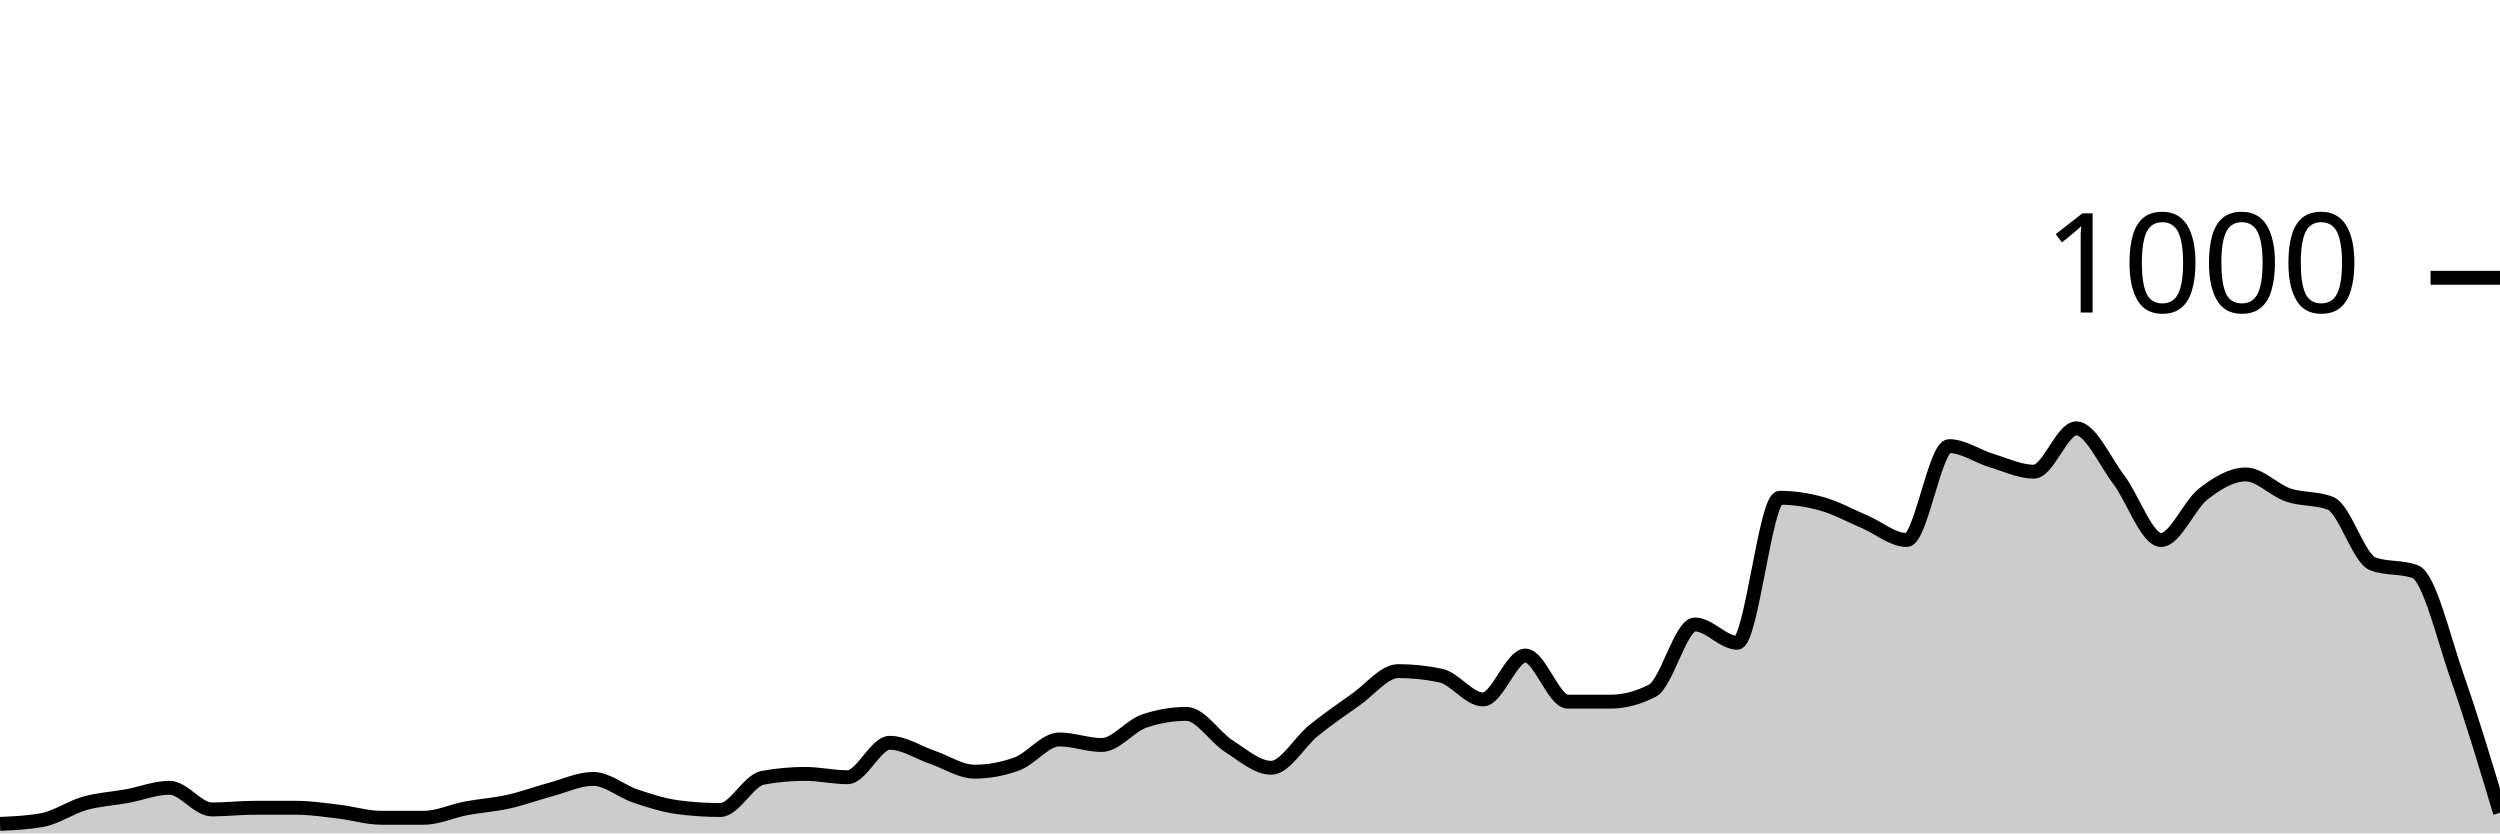
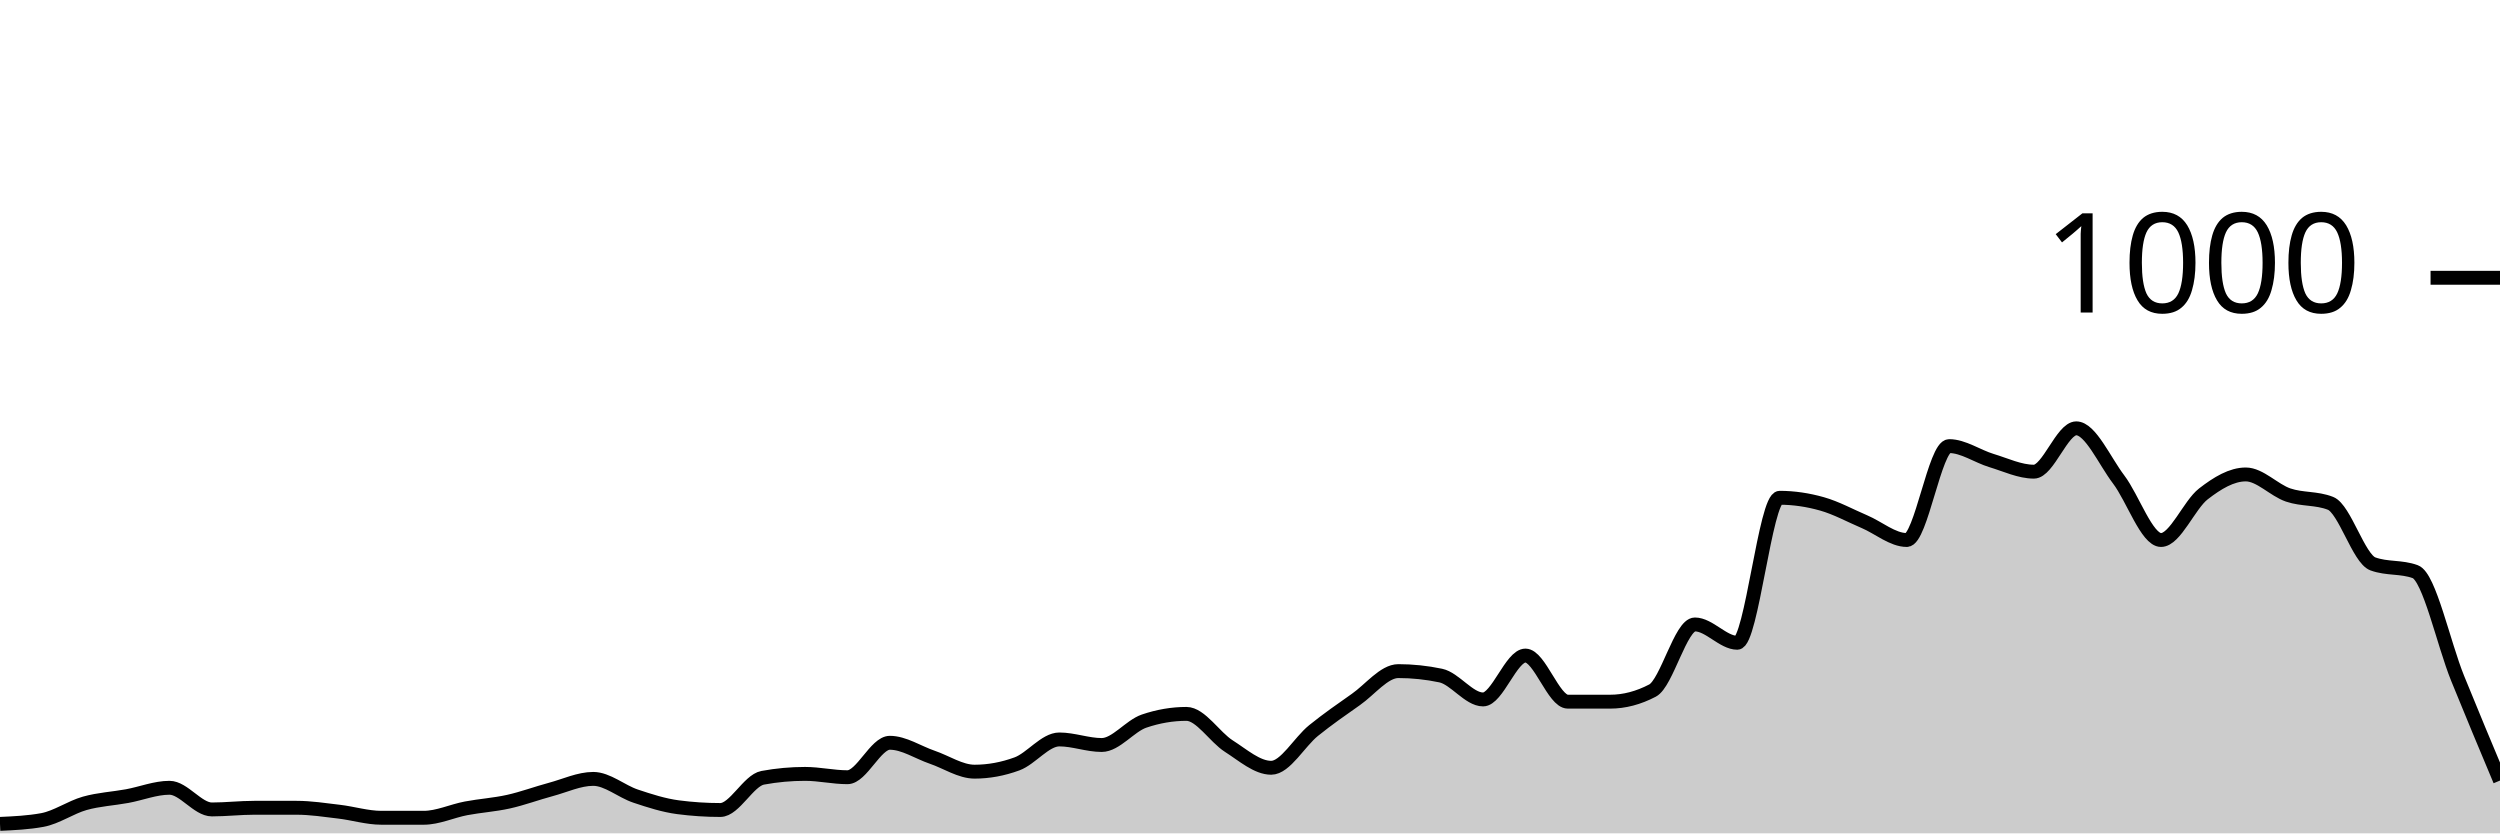
<svg xmlns="http://www.w3.org/2000/svg" viewBox="0 0 180 60">
  <g transform="translate(0,20)">
-     <path class="area" fill="rgba(0, 0, 0, 0.2)" d="M0,39.32C1.017,39.273,2.034,39.227,3.051,39.04C4.068,38.853,5.085,38.127,6.102,37.84C7.119,37.553,8.136,37.507,9.153,37.32C10.169,37.133,11.186,36.72,12.203,36.72C13.22,36.72,14.237,38.28,15.254,38.28C16.271,38.28,17.288,38.16,18.305,38.16C19.322,38.16,20.339,38.16,21.356,38.16C22.373,38.16,23.39,38.32,24.407,38.44C25.424,38.56,26.441,38.88,27.458,38.88C28.475,38.88,29.492,38.88,30.508,38.88C31.525,38.88,32.542,38.393,33.559,38.2C34.576,38.007,35.593,37.947,36.61,37.72C37.627,37.493,38.644,37.113,39.661,36.84C40.678,36.567,41.695,36.08,42.712,36.08C43.729,36.08,44.746,36.98,45.763,37.32C46.78,37.66,47.797,37.987,48.814,38.12C49.831,38.253,50.847,38.32,51.864,38.32C52.881,38.32,53.898,36.187,54.915,36C55.932,35.813,56.949,35.72,57.966,35.72C58.983,35.72,60,35.96,61.017,35.96C62.034,35.96,63.051,33.48,64.068,33.48C65.085,33.48,66.102,34.173,67.119,34.52C68.136,34.867,69.153,35.56,70.169,35.56C71.186,35.56,72.203,35.373,73.22,35C74.237,34.627,75.254,33.24,76.271,33.24C77.288,33.24,78.305,33.64,79.322,33.64C80.339,33.64,81.356,32.267,82.373,31.92C83.39,31.573,84.407,31.4,85.424,31.4C86.441,31.4,87.458,33.073,88.475,33.72C89.492,34.367,90.508,35.28,91.525,35.28C92.542,35.28,93.559,33.42,94.576,32.6C95.593,31.78,96.61,31.073,97.627,30.36C98.644,29.647,99.661,28.32,100.678,28.32C101.695,28.32,102.712,28.427,103.729,28.64C104.746,28.853,105.763,30.36,106.78,30.36C107.797,30.36,108.814,27.2,109.831,27.2C110.847,27.2,111.864,30.52,112.881,30.52C113.898,30.52,114.915,30.52,115.932,30.52C116.949,30.52,117.966,30.253,118.983,29.72C120,29.187,121.017,24.96,122.034,24.96C123.051,24.96,124.068,26.28,125.085,26.28C126.102,26.28,127.119,15.84,128.136,15.84C129.153,15.84,130.169,15.993,131.186,16.28C132.203,16.567,133.22,17.127,134.237,17.56C135.254,17.993,136.271,18.88,137.288,18.88C138.305,18.88,139.322,12.12,140.339,12.12C141.356,12.12,142.373,12.853,143.39,13.16C144.407,13.467,145.424,13.96,146.441,13.96C147.458,13.96,148.475,10.84,149.492,10.84C150.508,10.84,151.525,13.18,152.542,14.52C153.559,15.86,154.576,18.88,155.593,18.88C156.61,18.88,157.627,16.347,158.644,15.56C159.661,14.773,160.678,14.16,161.695,14.16C162.712,14.16,163.729,15.293,164.746,15.64C165.763,15.987,166.78,15.84,167.797,16.24C168.814,16.64,169.831,20.227,170.847,20.6C171.864,20.973,172.881,20.787,173.898,21.16C174.915,21.533,175.932,25.947,176.949,28.84C177.966,31.733,178.983,35.127,180,38.52L180,40C178.983,40,177.966,40,176.949,40C175.932,40,174.915,40,173.898,40C172.881,40,171.864,40,170.847,40C169.831,40,168.814,40,167.797,40C166.78,40,165.763,40,164.746,40C163.729,40,162.712,40,161.695,40C160.678,40,159.661,40,158.644,40C157.627,40,156.61,40,155.593,40C154.576,40,153.559,40,152.542,40C151.525,40,150.508,40,149.492,40C148.475,40,147.458,40,146.441,40C145.424,40,144.407,40,143.39,40C142.373,40,141.356,40,140.339,40C139.322,40,138.305,40,137.288,40C136.271,40,135.254,40,134.237,40C133.22,40,132.203,40,131.186,40C130.169,40,129.153,40,128.136,40C127.119,40,126.102,40,125.085,40C124.068,40,123.051,40,122.034,40C121.017,40,120,40,118.983,40C117.966,40,116.949,40,115.932,40C114.915,40,113.898,40,112.881,40C111.864,40,110.847,40,109.831,40C108.814,40,107.797,40,106.78,40C105.763,40,104.746,40,103.729,40C102.712,40,101.695,40,100.678,40C99.661,40,98.644,40,97.627,40C96.61,40,95.593,40,94.576,40C93.559,40,92.542,40,91.525,40C90.508,40,89.492,40,88.475,40C87.458,40,86.441,40,85.424,40C84.407,40,83.39,40,82.373,40C81.356,40,80.339,40,79.322,40C78.305,40,77.288,40,76.271,40C75.254,40,74.237,40,73.22,40C72.203,40,71.186,40,70.169,40C69.153,40,68.136,40,67.119,40C66.102,40,65.085,40,64.068,40C63.051,40,62.034,40,61.017,40C60,40,58.983,40,57.966,40C56.949,40,55.932,40,54.915,40C53.898,40,52.881,40,51.864,40C50.847,40,49.831,40,48.814,40C47.797,40,46.78,40,45.763,40C44.746,40,43.729,40,42.712,40C41.695,40,40.678,40,39.661,40C38.644,40,37.627,40,36.61,40C35.593,40,34.576,40,33.559,40C32.542,40,31.525,40,30.508,40C29.492,40,28.475,40,27.458,40C26.441,40,25.424,40,24.407,40C23.39,40,22.373,40,21.356,40C20.339,40,19.322,40,18.305,40C17.288,40,16.271,40,15.254,40C14.237,40,13.22,40,12.203,40C11.186,40,10.169,40,9.153,40C8.136,40,7.119,40,6.102,40C5.085,40,4.068,40,3.051,40C2.034,40,1.017,40,0,40Z" />
-     <path class="line" stroke="black" fill="none" d="M0,39.32C1.017,39.273,2.034,39.227,3.051,39.04C4.068,38.853,5.085,38.127,6.102,37.84C7.119,37.553,8.136,37.507,9.153,37.32C10.169,37.133,11.186,36.72,12.203,36.72C13.22,36.72,14.237,38.28,15.254,38.28C16.271,38.28,17.288,38.16,18.305,38.16C19.322,38.16,20.339,38.16,21.356,38.16C22.373,38.16,23.39,38.32,24.407,38.44C25.424,38.56,26.441,38.88,27.458,38.88C28.475,38.88,29.492,38.88,30.508,38.88C31.525,38.88,32.542,38.393,33.559,38.2C34.576,38.007,35.593,37.947,36.61,37.72C37.627,37.493,38.644,37.113,39.661,36.84C40.678,36.567,41.695,36.08,42.712,36.08C43.729,36.08,44.746,36.98,45.763,37.32C46.78,37.66,47.797,37.987,48.814,38.12C49.831,38.253,50.847,38.32,51.864,38.32C52.881,38.32,53.898,36.187,54.915,36C55.932,35.813,56.949,35.72,57.966,35.72C58.983,35.72,60,35.96,61.017,35.96C62.034,35.96,63.051,33.48,64.068,33.48C65.085,33.48,66.102,34.173,67.119,34.52C68.136,34.867,69.153,35.56,70.169,35.56C71.186,35.56,72.203,35.373,73.22,35C74.237,34.627,75.254,33.24,76.271,33.24C77.288,33.24,78.305,33.64,79.322,33.64C80.339,33.64,81.356,32.267,82.373,31.92C83.39,31.573,84.407,31.4,85.424,31.4C86.441,31.4,87.458,33.073,88.475,33.72C89.492,34.367,90.508,35.28,91.525,35.28C92.542,35.28,93.559,33.42,94.576,32.6C95.593,31.78,96.61,31.073,97.627,30.36C98.644,29.647,99.661,28.32,100.678,28.32C101.695,28.32,102.712,28.427,103.729,28.64C104.746,28.853,105.763,30.36,106.78,30.36C107.797,30.36,108.814,27.2,109.831,27.2C110.847,27.2,111.864,30.52,112.881,30.52C113.898,30.52,114.915,30.52,115.932,30.52C116.949,30.52,117.966,30.253,118.983,29.72C120,29.187,121.017,24.96,122.034,24.96C123.051,24.96,124.068,26.28,125.085,26.28C126.102,26.28,127.119,15.84,128.136,15.84C129.153,15.84,130.169,15.993,131.186,16.28C132.203,16.567,133.22,17.127,134.237,17.56C135.254,17.993,136.271,18.88,137.288,18.88C138.305,18.88,139.322,12.12,140.339,12.12C141.356,12.12,142.373,12.853,143.39,13.16C144.407,13.467,145.424,13.96,146.441,13.96C147.458,13.96,148.475,10.84,149.492,10.84C150.508,10.84,151.525,13.18,152.542,14.52C153.559,15.86,154.576,18.88,155.593,18.88C156.61,18.88,157.627,16.347,158.644,15.56C159.661,14.773,160.678,14.16,161.695,14.16C162.712,14.16,163.729,15.293,164.746,15.64C165.763,15.987,166.78,15.84,167.797,16.24C168.814,16.64,169.831,20.227,170.847,20.6C171.864,20.973,172.881,20.787,173.898,21.16C174.915,21.533,175.932,25.947,176.949,28.84C177.966,31.733,178.983,35.127,180,38.52" />
+     <path class="area" fill="rgba(0, 0, 0, 0.2)" d="M0,39.32C1.017,39.273,2.034,39.227,3.051,39.04C4.068,38.853,5.085,38.127,6.102,37.84C7.119,37.553,8.136,37.507,9.153,37.32C10.169,37.133,11.186,36.72,12.203,36.72C13.22,36.72,14.237,38.28,15.254,38.28C16.271,38.28,17.288,38.16,18.305,38.16C19.322,38.16,20.339,38.16,21.356,38.16C22.373,38.16,23.39,38.32,24.407,38.44C25.424,38.56,26.441,38.88,27.458,38.88C28.475,38.88,29.492,38.88,30.508,38.88C31.525,38.88,32.542,38.393,33.559,38.2C34.576,38.007,35.593,37.947,36.61,37.72C37.627,37.493,38.644,37.113,39.661,36.84C40.678,36.567,41.695,36.08,42.712,36.08C43.729,36.08,44.746,36.98,45.763,37.32C46.78,37.66,47.797,37.987,48.814,38.12C49.831,38.253,50.847,38.32,51.864,38.32C52.881,38.32,53.898,36.187,54.915,36C55.932,35.813,56.949,35.72,57.966,35.72C58.983,35.72,60,35.96,61.017,35.96C62.034,35.96,63.051,33.48,64.068,33.48C65.085,33.48,66.102,34.173,67.119,34.52C68.136,34.867,69.153,35.56,70.169,35.56C71.186,35.56,72.203,35.373,73.22,35C74.237,34.627,75.254,33.24,76.271,33.24C77.288,33.24,78.305,33.64,79.322,33.64C80.339,33.64,81.356,32.267,82.373,31.92C83.39,31.573,84.407,31.4,85.424,31.4C86.441,31.4,87.458,33.073,88.475,33.72C89.492,34.367,90.508,35.28,91.525,35.28C92.542,35.28,93.559,33.42,94.576,32.6C95.593,31.78,96.61,31.073,97.627,30.36C98.644,29.647,99.661,28.32,100.678,28.32C101.695,28.32,102.712,28.427,103.729,28.64C104.746,28.853,105.763,30.36,106.78,30.36C107.797,30.36,108.814,27.2,109.831,27.2C110.847,27.2,111.864,30.52,112.881,30.52C113.898,30.52,114.915,30.52,115.932,30.52C116.949,30.52,117.966,30.253,118.983,29.72C120,29.187,121.017,24.96,122.034,24.96C123.051,24.96,124.068,26.28,125.085,26.28C126.102,26.28,127.119,15.84,128.136,15.84C129.153,15.84,130.169,15.993,131.186,16.28C132.203,16.567,133.22,17.127,134.237,17.56C135.254,17.993,136.271,18.88,137.288,18.88C138.305,18.88,139.322,12.12,140.339,12.12C141.356,12.12,142.373,12.853,143.39,13.16C144.407,13.467,145.424,13.96,146.441,13.96C147.458,13.96,148.475,10.84,149.492,10.84C150.508,10.84,151.525,13.18,152.542,14.52C153.559,15.86,154.576,18.88,155.593,18.88C156.61,18.88,157.627,16.347,158.644,15.56C159.661,14.773,160.678,14.16,161.695,14.16C162.712,14.16,163.729,15.293,164.746,15.64C165.763,15.987,166.78,15.84,167.797,16.24C168.814,16.64,169.831,20.227,170.847,20.6C171.864,20.973,172.881,20.787,173.898,21.16C174.915,21.533,175.932,26.333,176.949,28.84C177.966,31.347,178.983,33.773,180,36.2L180,40C178.983,40,177.966,40,176.949,40C175.932,40,174.915,40,173.898,40C172.881,40,171.864,40,170.847,40C169.831,40,168.814,40,167.797,40C166.78,40,165.763,40,164.746,40C163.729,40,162.712,40,161.695,40C160.678,40,159.661,40,158.644,40C157.627,40,156.61,40,155.593,40C154.576,40,153.559,40,152.542,40C151.525,40,150.508,40,149.492,40C148.475,40,147.458,40,146.441,40C145.424,40,144.407,40,143.39,40C142.373,40,141.356,40,140.339,40C139.322,40,138.305,40,137.288,40C136.271,40,135.254,40,134.237,40C133.22,40,132.203,40,131.186,40C130.169,40,129.153,40,128.136,40C127.119,40,126.102,40,125.085,40C124.068,40,123.051,40,122.034,40C121.017,40,120,40,118.983,40C117.966,40,116.949,40,115.932,40C114.915,40,113.898,40,112.881,40C111.864,40,110.847,40,109.831,40C108.814,40,107.797,40,106.78,40C105.763,40,104.746,40,103.729,40C102.712,40,101.695,40,100.678,40C99.661,40,98.644,40,97.627,40C96.61,40,95.593,40,94.576,40C93.559,40,92.542,40,91.525,40C90.508,40,89.492,40,88.475,40C87.458,40,86.441,40,85.424,40C84.407,40,83.39,40,82.373,40C81.356,40,80.339,40,79.322,40C78.305,40,77.288,40,76.271,40C75.254,40,74.237,40,73.22,40C72.203,40,71.186,40,70.169,40C69.153,40,68.136,40,67.119,40C66.102,40,65.085,40,64.068,40C63.051,40,62.034,40,61.017,40C60,40,58.983,40,57.966,40C56.949,40,55.932,40,54.915,40C53.898,40,52.881,40,51.864,40C50.847,40,49.831,40,48.814,40C47.797,40,46.78,40,45.763,40C44.746,40,43.729,40,42.712,40C41.695,40,40.678,40,39.661,40C38.644,40,37.627,40,36.61,40C35.593,40,34.576,40,33.559,40C32.542,40,31.525,40,30.508,40C29.492,40,28.475,40,27.458,40C26.441,40,25.424,40,24.407,40C23.39,40,22.373,40,21.356,40C20.339,40,19.322,40,18.305,40C17.288,40,16.271,40,15.254,40C14.237,40,13.22,40,12.203,40C11.186,40,10.169,40,9.153,40C8.136,40,7.119,40,6.102,40C5.085,40,4.068,40,3.051,40C2.034,40,1.017,40,0,40Z" />
+     <path class="line" stroke="black" fill="none" d="M0,39.32C1.017,39.273,2.034,39.227,3.051,39.04C4.068,38.853,5.085,38.127,6.102,37.84C7.119,37.553,8.136,37.507,9.153,37.32C10.169,37.133,11.186,36.72,12.203,36.72C13.22,36.72,14.237,38.28,15.254,38.28C16.271,38.28,17.288,38.16,18.305,38.16C19.322,38.16,20.339,38.16,21.356,38.16C22.373,38.16,23.39,38.32,24.407,38.44C25.424,38.56,26.441,38.88,27.458,38.88C28.475,38.88,29.492,38.88,30.508,38.88C31.525,38.88,32.542,38.393,33.559,38.2C34.576,38.007,35.593,37.947,36.61,37.72C37.627,37.493,38.644,37.113,39.661,36.84C40.678,36.567,41.695,36.08,42.712,36.08C43.729,36.08,44.746,36.98,45.763,37.32C46.78,37.66,47.797,37.987,48.814,38.12C49.831,38.253,50.847,38.32,51.864,38.32C52.881,38.32,53.898,36.187,54.915,36C55.932,35.813,56.949,35.72,57.966,35.72C58.983,35.72,60,35.96,61.017,35.96C62.034,35.96,63.051,33.48,64.068,33.48C65.085,33.48,66.102,34.173,67.119,34.52C68.136,34.867,69.153,35.56,70.169,35.56C71.186,35.56,72.203,35.373,73.22,35C74.237,34.627,75.254,33.24,76.271,33.24C77.288,33.24,78.305,33.64,79.322,33.64C80.339,33.64,81.356,32.267,82.373,31.92C83.39,31.573,84.407,31.4,85.424,31.4C86.441,31.4,87.458,33.073,88.475,33.72C89.492,34.367,90.508,35.28,91.525,35.28C92.542,35.28,93.559,33.42,94.576,32.6C95.593,31.78,96.61,31.073,97.627,30.36C98.644,29.647,99.661,28.32,100.678,28.32C101.695,28.32,102.712,28.427,103.729,28.64C104.746,28.853,105.763,30.36,106.78,30.36C107.797,30.36,108.814,27.2,109.831,27.2C110.847,27.2,111.864,30.52,112.881,30.52C113.898,30.52,114.915,30.52,115.932,30.52C116.949,30.52,117.966,30.253,118.983,29.72C120,29.187,121.017,24.96,122.034,24.96C123.051,24.96,124.068,26.28,125.085,26.28C126.102,26.28,127.119,15.84,128.136,15.84C129.153,15.84,130.169,15.993,131.186,16.28C132.203,16.567,133.22,17.127,134.237,17.56C135.254,17.993,136.271,18.88,137.288,18.88C138.305,18.88,139.322,12.12,140.339,12.12C141.356,12.12,142.373,12.853,143.39,13.16C144.407,13.467,145.424,13.96,146.441,13.96C147.458,13.96,148.475,10.84,149.492,10.84C150.508,10.84,151.525,13.18,152.542,14.52C153.559,15.86,154.576,18.88,155.593,18.88C156.61,18.88,157.627,16.347,158.644,15.56C159.661,14.773,160.678,14.16,161.695,14.16C162.712,14.16,163.729,15.293,164.746,15.64C165.763,15.987,166.78,15.84,167.797,16.24C168.814,16.64,169.831,20.227,170.847,20.6C171.864,20.973,172.881,20.787,173.898,21.16C174.915,21.533,175.932,26.333,176.949,28.84C177.966,31.347,178.983,33.773,180,36.2" />
    <path class="axis-ceiling" stroke-width="1" stroke="black" fill="none" d="M175,0L180,0" />
    <text class="axis-ceiling-label" font-family="sans-serif" text-anchor="end" font-size="10px" x="170" y="2.5">1000</text>
  </g>
</svg>
